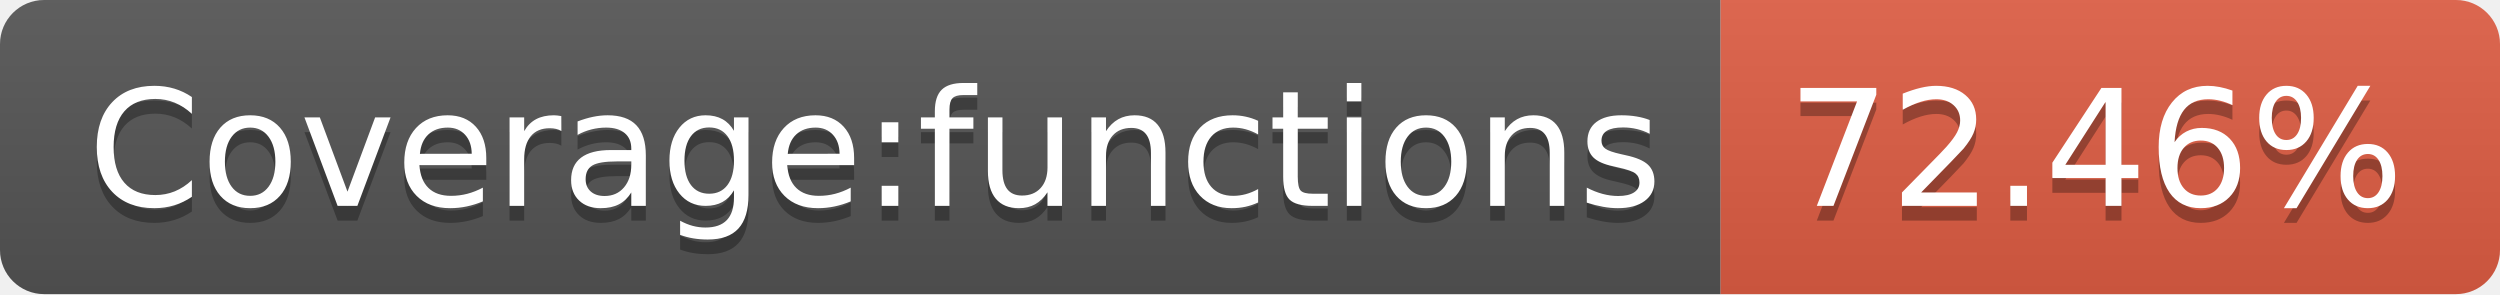
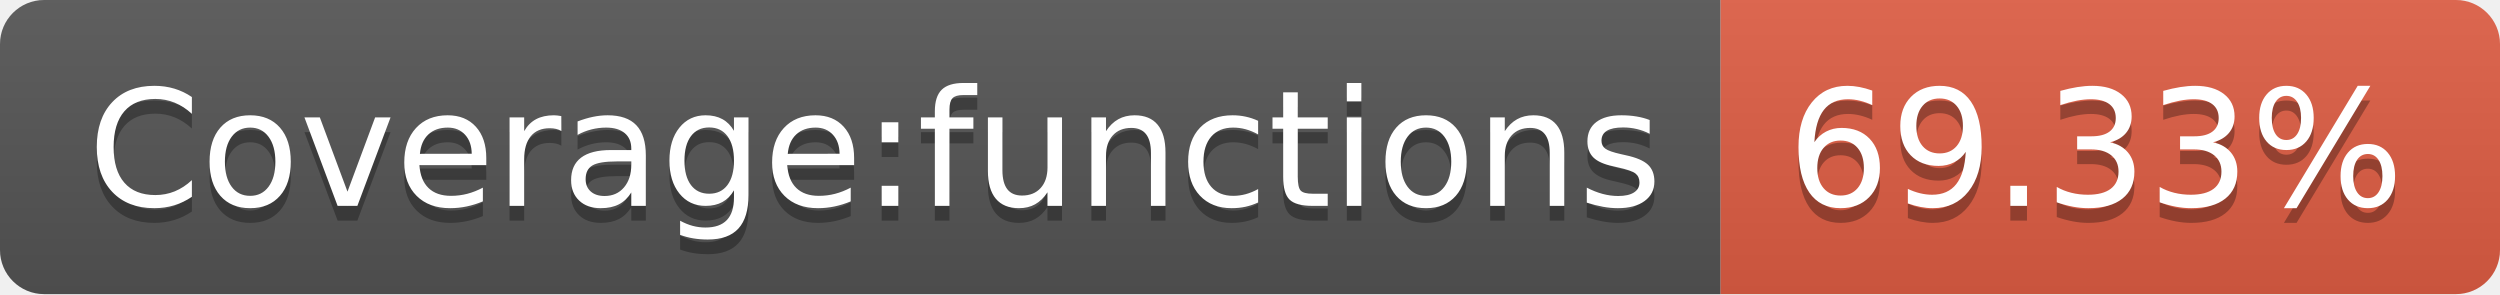
- <svg xmlns="http://www.w3.org/2000/svg" width="170" height="20" role="img" aria-label="Coverage:functions: 72.46%">
+ <svg xmlns="http://www.w3.org/2000/svg" width="170" height="20" role="img" aria-label="Coverage:functions: 69.33%">
  <linearGradient id="s" x2="0" y2="100%">
    <stop offset="0" stop-color="#bbb" stop-opacity=".1" />
    <stop offset="1" stop-opacity=".1" />
  </linearGradient>
  <clipPath id="r">
    <rect width="170" height="20" rx="3" fill="#fff" />
  </clipPath>
  <g clip-path="url(#r)">
    <rect width="117" height="20" fill="#555" />
    <rect x="117" width="53" height="20" fill="#e05d44" />
    <rect width="170" height="20" fill="url(#s)" />
  </g>
  <g fill="#fff" text-anchor="middle" font-family="Verdana,Geneva,DejaVu Sans,sans-serif" text-rendering="geometricPrecision" font-size="110">
    <text aria-hidden="true" x="595" y="150" fill="#010101" fill-opacity=".3" transform="scale(.1)" textLength="1070">Coverage:functions</text>
    <text x="595" y="140" transform="scale(.1)" fill="#fff" textLength="1070">Coverage:functions</text>
-     <text aria-hidden="true" x="1425" y="150" fill="#010101" fill-opacity=".3" transform="scale(.1)" textLength="430">72.46%</text>
-     <text x="1425" y="140" transform="scale(.1)" fill="#fff" textLength="430">72.46%</text>
+     <text aria-hidden="true" x="1425" y="150" fill="#010101" fill-opacity=".3" transform="scale(.1)" textLength="430">69.33%</text>
+     <text x="1425" y="140" transform="scale(.1)" fill="#fff" textLength="430">69.33%</text>
  </g>
</svg>
